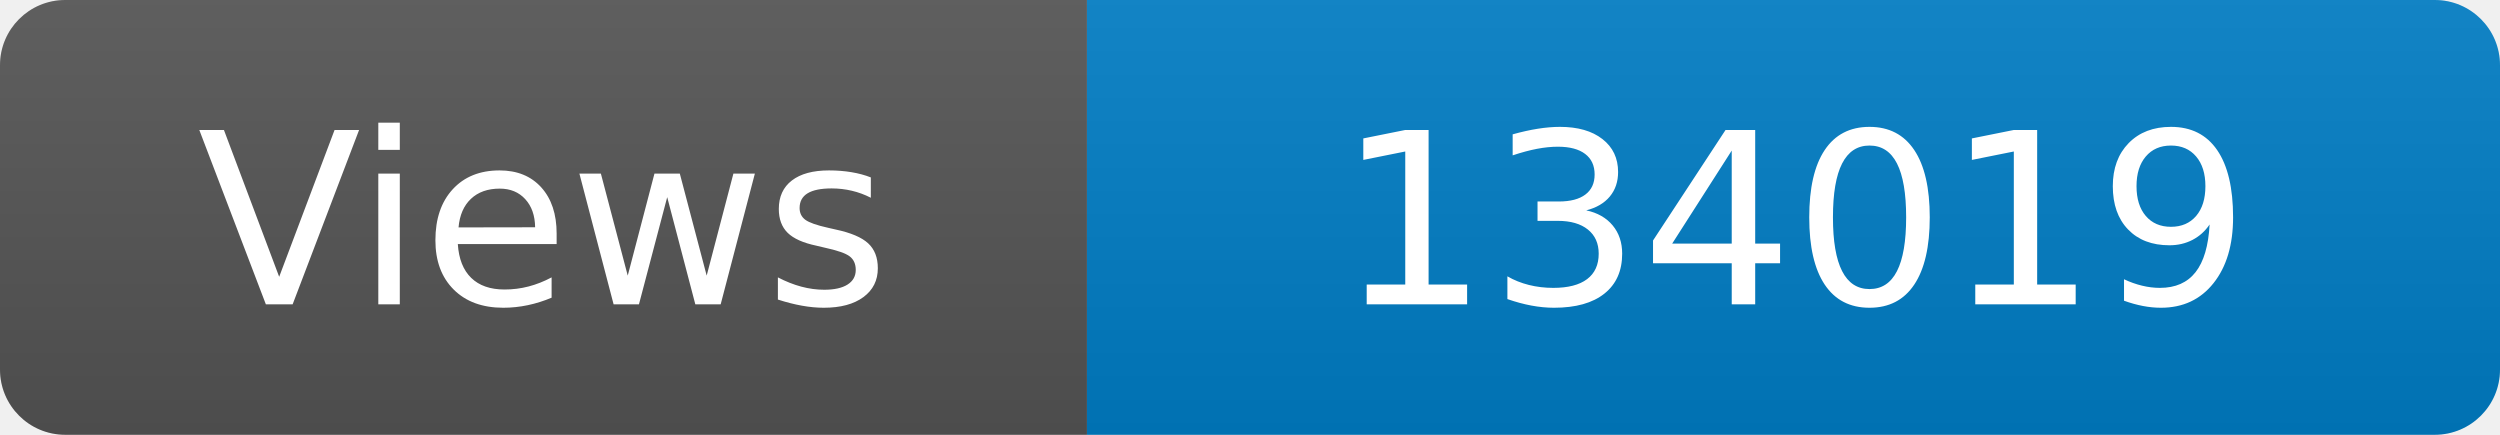
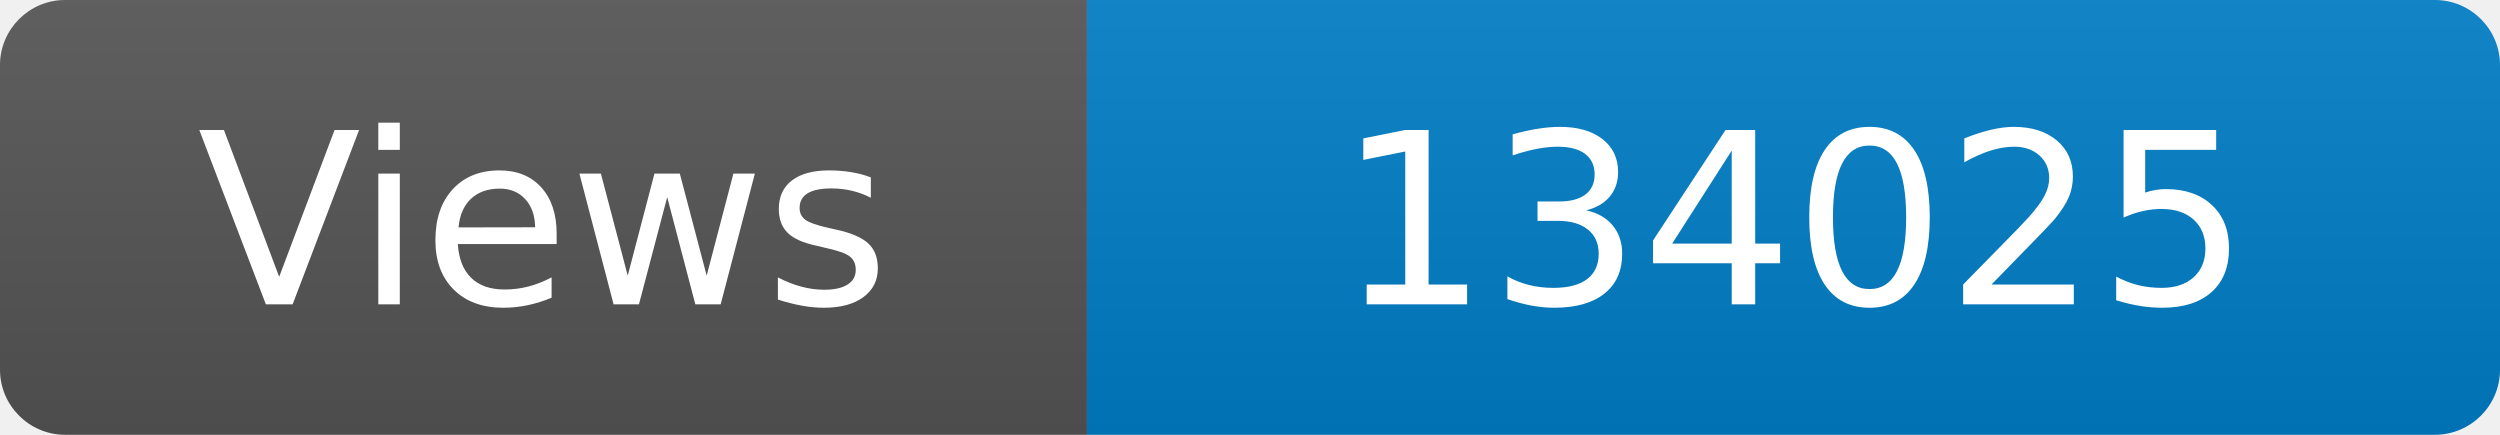
<svg xmlns="http://www.w3.org/2000/svg" width="115" height="20" role="img" aria-label="Maintained?: yes">
  <linearGradient id="s" x2="0" y2="100%">
    <stop offset="0" stop-color="#bbb" stop-opacity=".1" />
    <stop offset="1" stop-opacity=".1" />
  </linearGradient>
  <clipPath id="r">
    <rect width="115" height="20" rx="3" fill="#fff" />
  </clipPath>
  <g clip-path="url(#r)">
    <rect width="50" height="20" fill="#555" />
    <rect x="50" width="160" height="20" fill="#007ec6" />
    <rect width="115" height="20" fill="url(#s)" />
  </g>
  <g fill="#fff" text-anchor="middle" font-family="Verdana,Geneva,DejaVu Sans,sans-serif" font-size="110">
    <text x="250" y="140" transform="scale(.1)" fill="#fff">Views</text>
-     <text x="825" y="140" transform="scale(.1)" fill="#fff">134019</text>
+     <text x="825" y="140" transform="scale(.1)" fill="#fff">134025</text>
  </g>
</svg>
